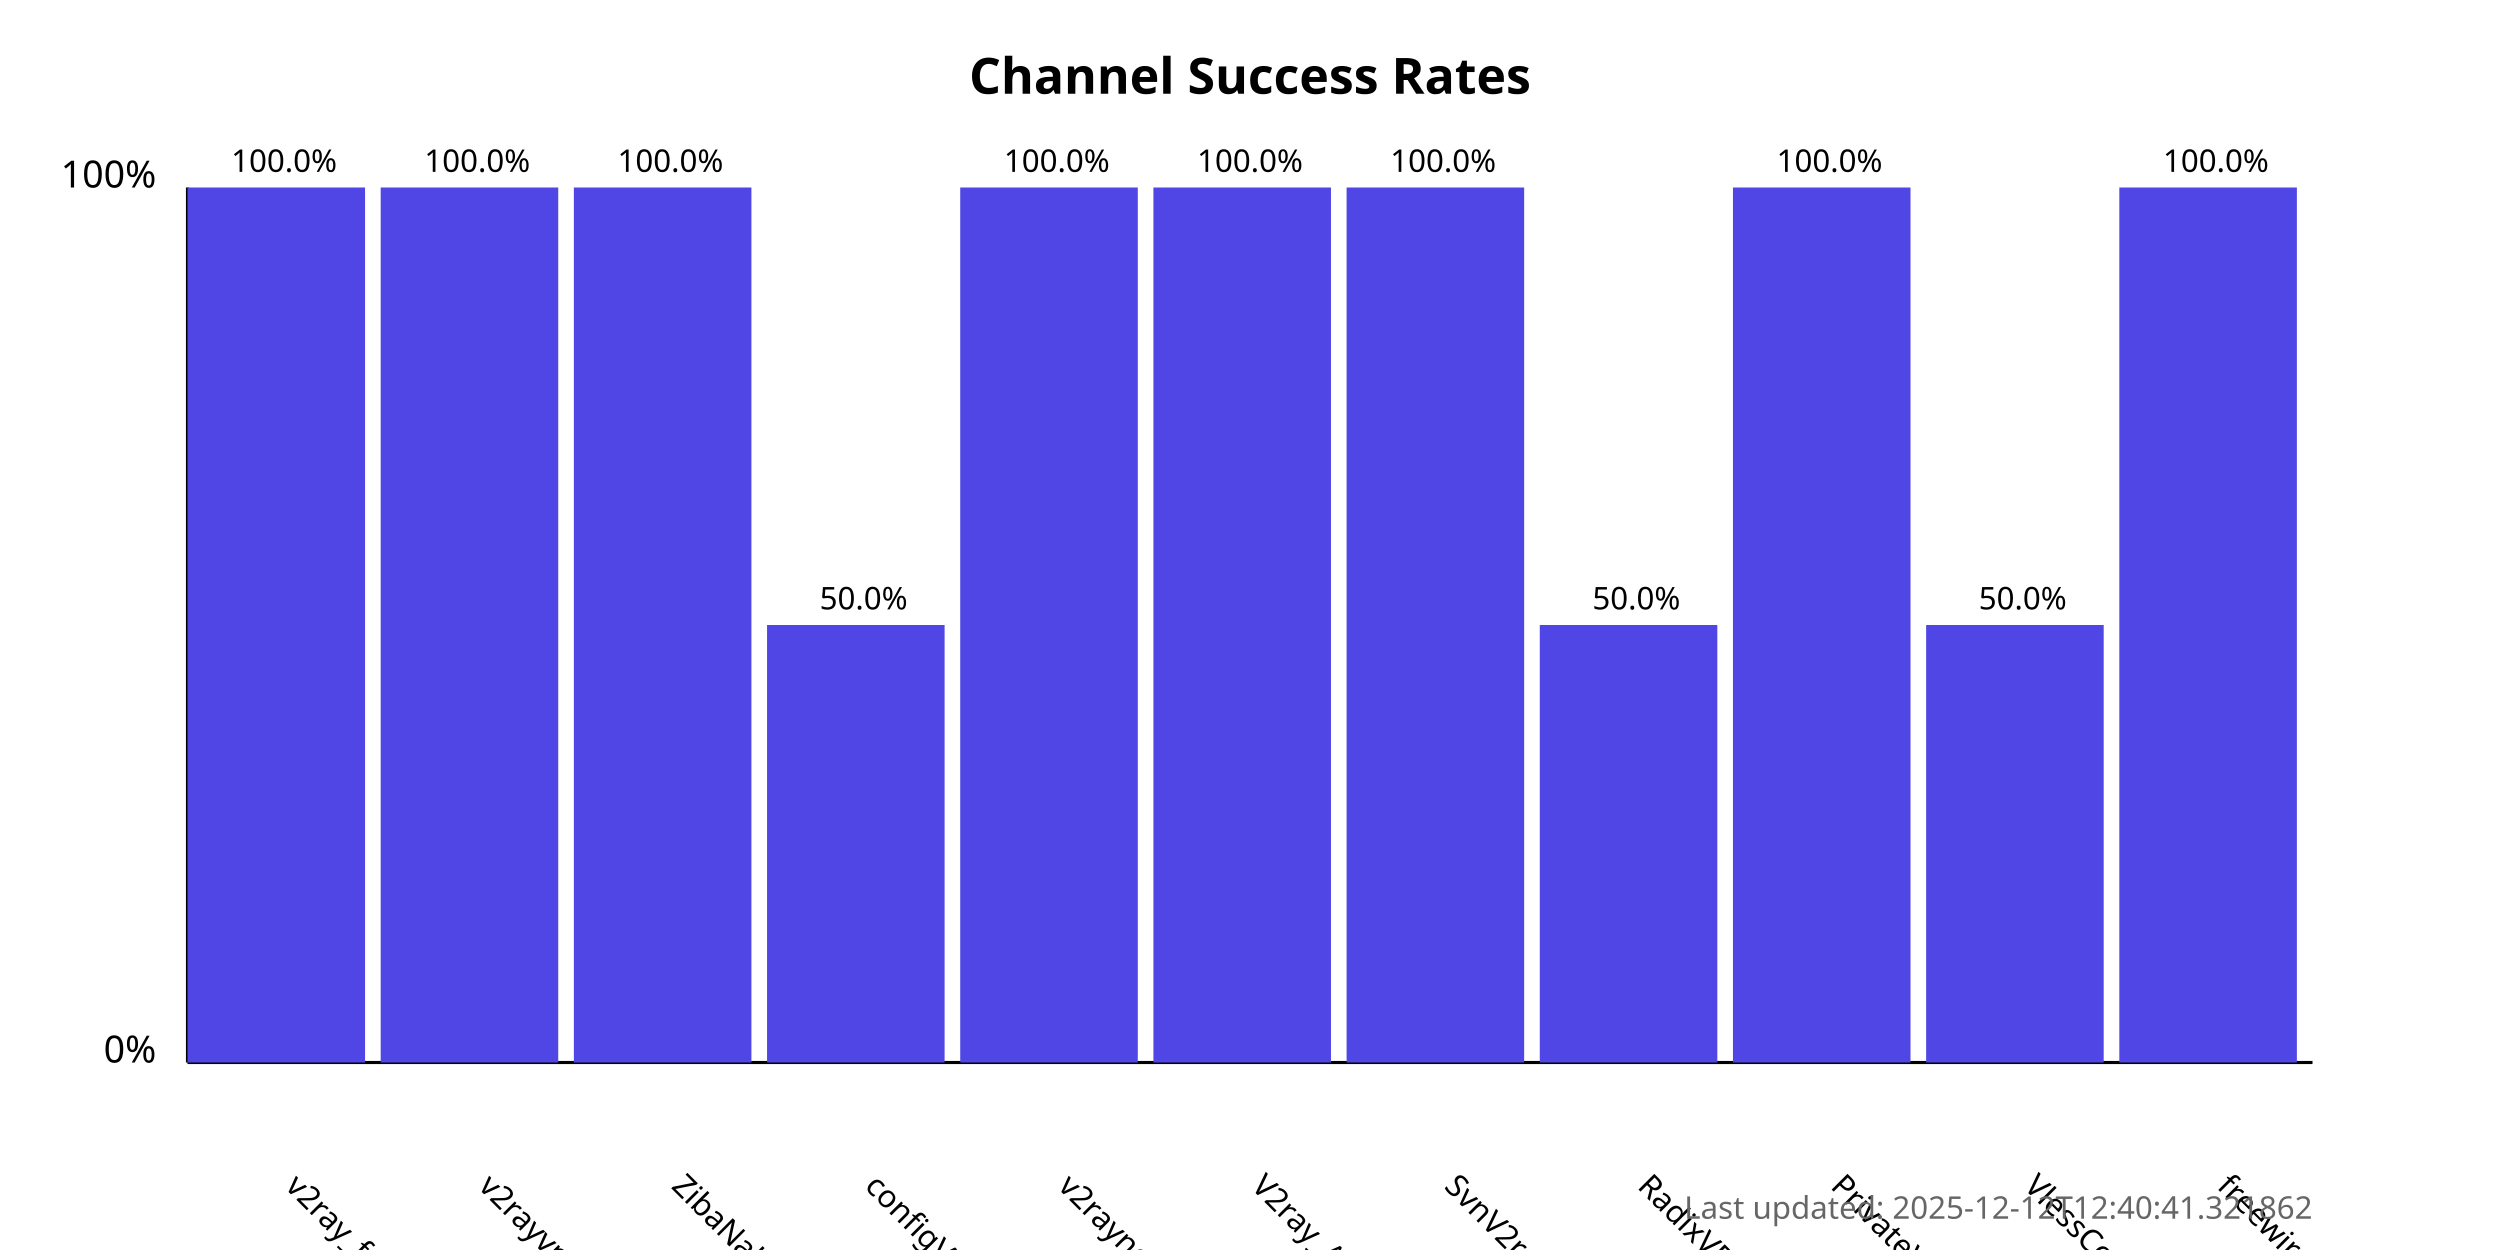
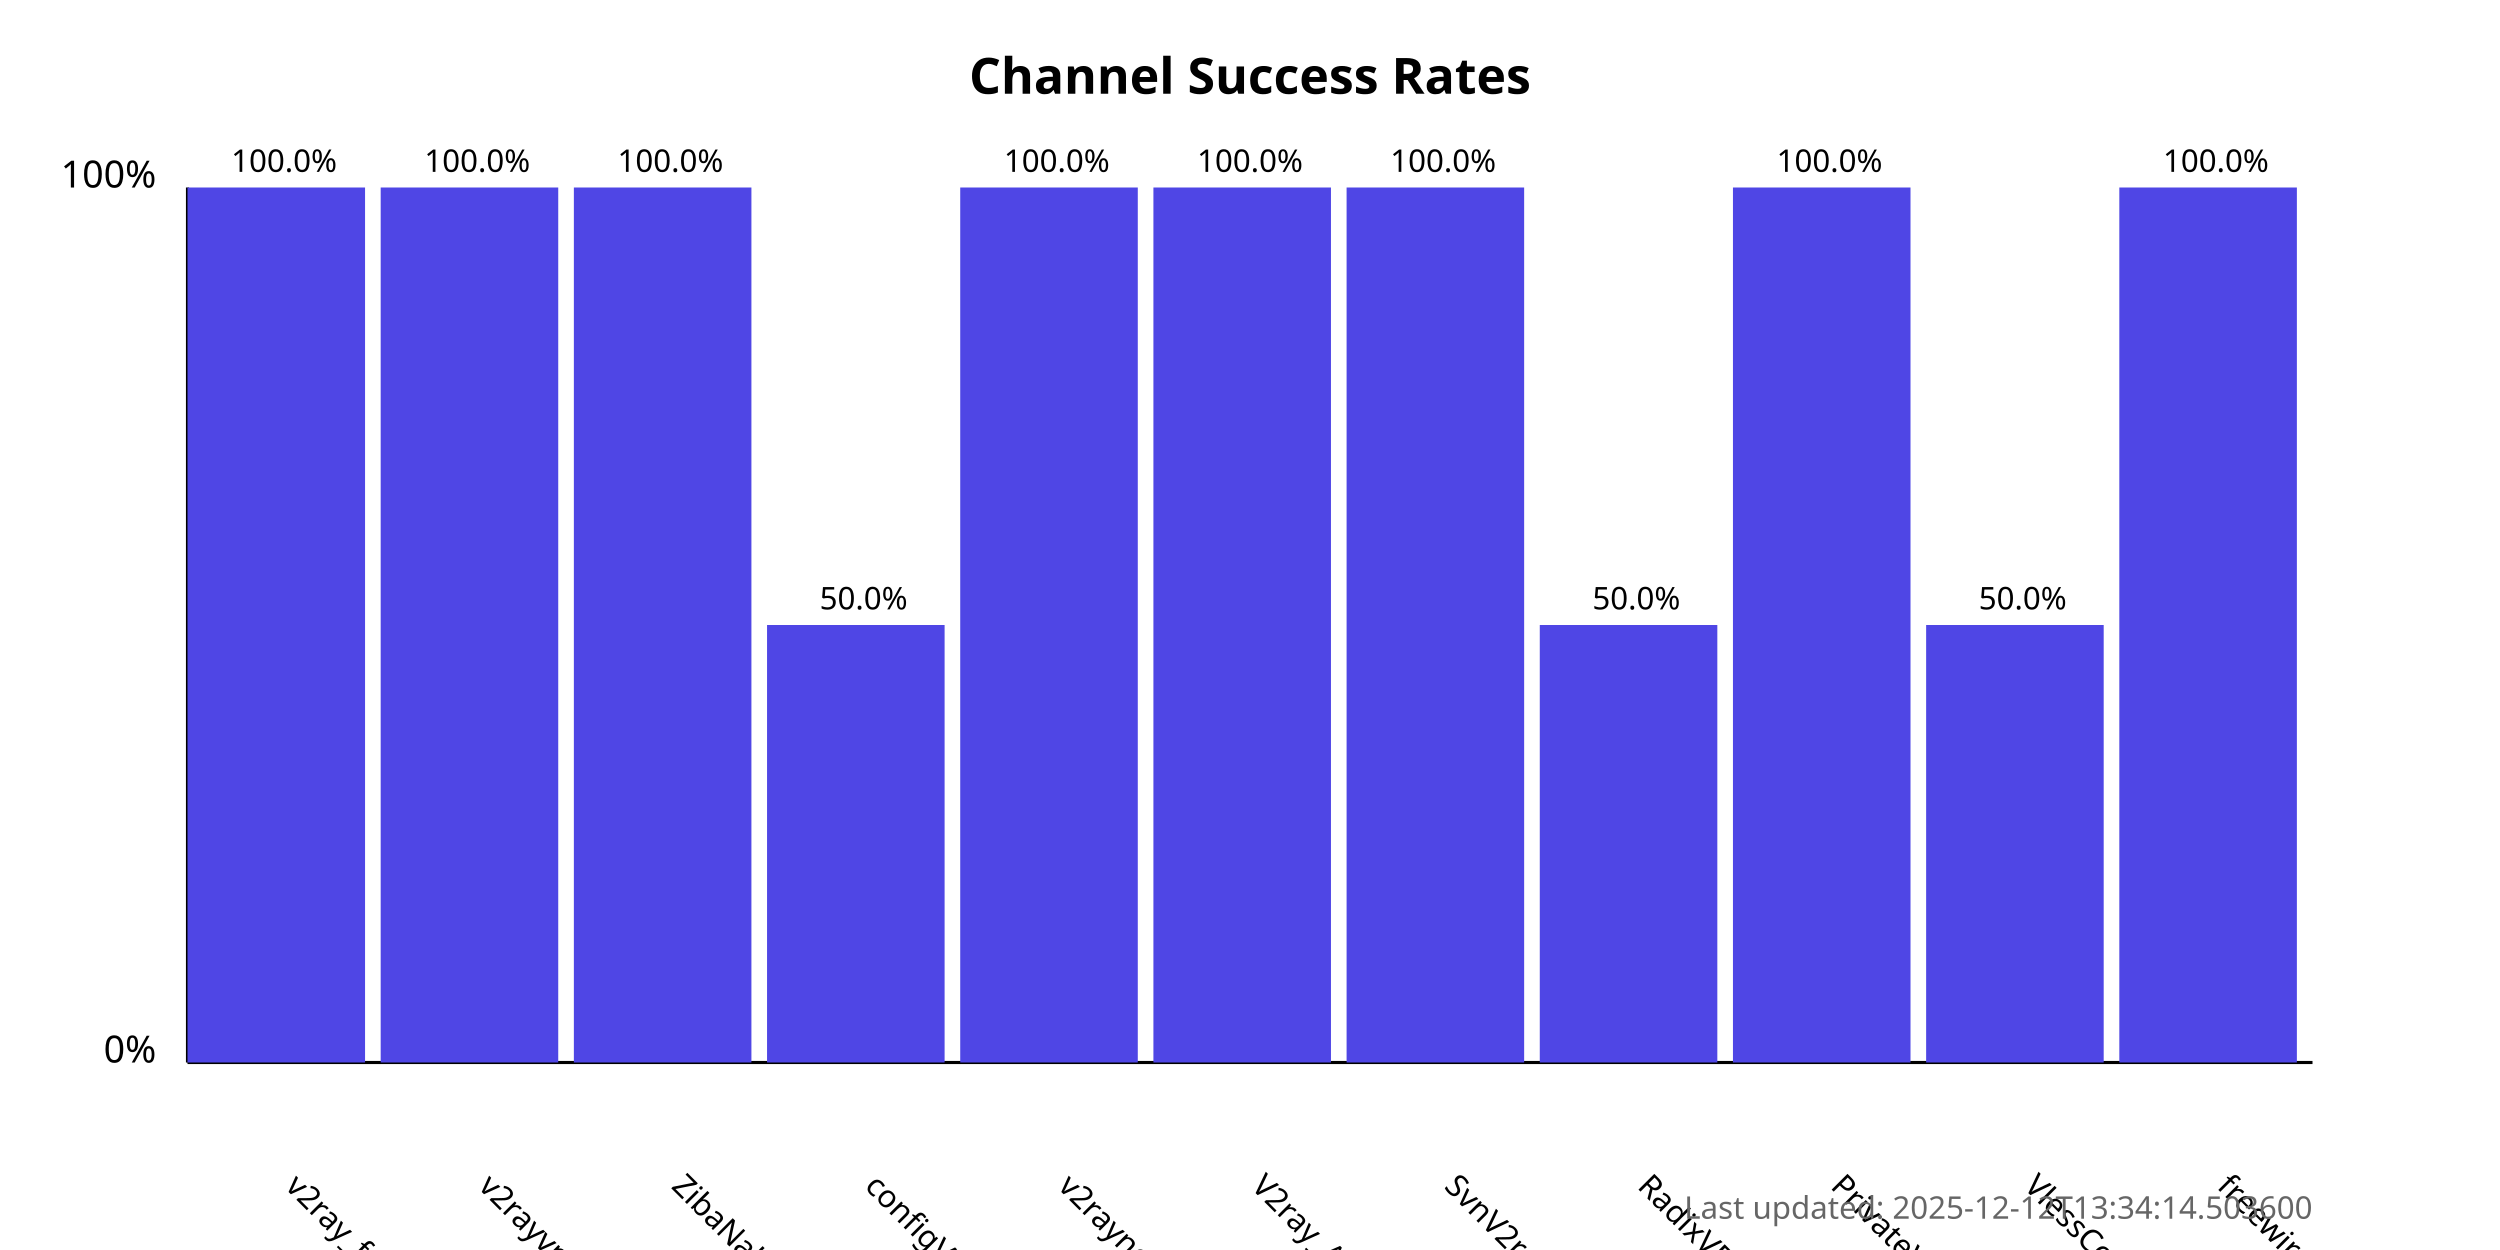
<svg xmlns="http://www.w3.org/2000/svg" width="800" height="400">
  <style>
            .chart-title { font: bold 16px sans-serif; }
            .axis-label { font: 12px sans-serif; }
            .tick-label { font: 10px sans-serif; }
            .bar { fill: #4f46e5; }
            .bar:hover { fill: #6366f1; }
            .timestamp { font: 10px sans-serif; fill: #666; }
        </style>
  <text x="400.0" y="30" text-anchor="middle" class="chart-title">
            Channel Success Rates
        </text>
  <line x1="60" y1="340" x2="60" y2="60" stroke="black" stroke-width="1" />
  <line x1="60" y1="340" x2="740" y2="340" stroke="black" stroke-width="1" />
  <text x="50" y="340" text-anchor="end" class="axis-label">0%</text>
  <text x="50" y="60" text-anchor="end" class="axis-label">100%</text>
  <g>
    <rect x="60" y="60.0" width="56.818" height="280.0" class="bar" />
    <text x="90.909" y="380" transform="rotate(45, 90.90909, 380)" text-anchor="start" class="tick-label">
                v2ray_free_conf
            </text>
    <text x="90.909" y="55.0" text-anchor="middle" class="tick-label">
                100.0%
            </text>
  </g>
  <g>
    <rect x="121.818" y="60.0" width="56.818" height="280.0" class="bar" />
    <text x="152.727" y="380" transform="rotate(45, 152.7273, 380)" text-anchor="start" class="tick-label">
                v2rayvpno
            </text>
    <text x="152.727" y="55.0" text-anchor="middle" class="tick-label">
                100.0%
            </text>
  </g>
  <g>
    <rect x="183.636" y="60.0" width="56.818" height="280.0" class="bar" />
    <text x="214.545" y="380" transform="rotate(45, 214.5455, 380)" text-anchor="start" class="tick-label">
                ZibaNabz
            </text>
    <text x="214.545" y="55.0" text-anchor="middle" class="tick-label">
                100.0%
            </text>
  </g>
  <g>
    <rect x="245.455" y="200.0" width="56.818" height="140.0" class="bar" />
    <text x="276.364" y="380" transform="rotate(45, 276.3636, 380)" text-anchor="start" class="tick-label">
                configV2rayForFree
            </text>
    <text x="276.364" y="195.0" text-anchor="middle" class="tick-label">
                50.0%
            </text>
  </g>
  <g>
    <rect x="307.273" y="60.0" width="56.818" height="280.0" class="bar" />
    <text x="338.182" y="380" transform="rotate(45, 338.1818, 380)" text-anchor="start" class="tick-label">
                v2rayngvpn
            </text>
    <text x="338.182" y="55.0" text-anchor="middle" class="tick-label">
                100.0%
            </text>
  </g>
  <g>
    <rect x="369.091" y="60.0" width="56.818" height="280.0" class="bar" />
    <text x="400.0" y="380" transform="rotate(45, 400.0, 380)" text-anchor="start" class="tick-label">
                V2ray_Alpha
            </text>
    <text x="400.0" y="55.0" text-anchor="middle" class="tick-label">
                100.0%
            </text>
  </g>
  <g>
    <rect x="430.909" y="60.0" width="56.818" height="280.0" class="bar" />
    <text x="461.818" y="380" transform="rotate(45, 461.8182, 380)" text-anchor="start" class="tick-label">
                SvnV2ray
            </text>
    <text x="461.818" y="55.0" text-anchor="middle" class="tick-label">
                100.0%
            </text>
  </g>
  <g>
    <rect x="492.727" y="200.0" width="56.818" height="140.0" class="bar" />
    <text x="523.636" y="380" transform="rotate(45, 523.6364, 380)" text-anchor="start" class="tick-label">
                RadixVPN
            </text>
    <text x="523.636" y="195.0" text-anchor="middle" class="tick-label">
                50.0%
            </text>
  </g>
  <g>
    <rect x="554.545" y="60.0" width="56.818" height="280.0" class="bar" />
    <text x="585.455" y="380" transform="rotate(45, 585.4545, 380)" text-anchor="start" class="tick-label">
                PrivateVPNs
            </text>
    <text x="585.455" y="55.0" text-anchor="middle" class="tick-label">
                100.0%
            </text>
  </g>
  <g>
    <rect x="616.364" y="200.0" width="56.818" height="140.0" class="bar" />
    <text x="647.273" y="380" transform="rotate(45, 647.2727, 380)" text-anchor="start" class="tick-label">
                VlessConfig
            </text>
    <text x="647.273" y="195.0" text-anchor="middle" class="tick-label">
                50.0%
            </text>
  </g>
  <g>
    <rect x="678.182" y="60.0" width="56.818" height="280.0" class="bar" />
    <text x="709.091" y="380" transform="rotate(45, 709.0909, 380)" text-anchor="start" class="tick-label">
                freewireguard
            </text>
    <text x="709.091" y="55.0" text-anchor="middle" class="tick-label">
                100.0%
            </text>
  </g>
  <text x="740" y="390" text-anchor="end" class="timestamp">
-             Last updated: 2025-12-12T12:40:41.321862
+             Last updated: 2025-12-12T13:34:14.503600
        </text>
</svg>
